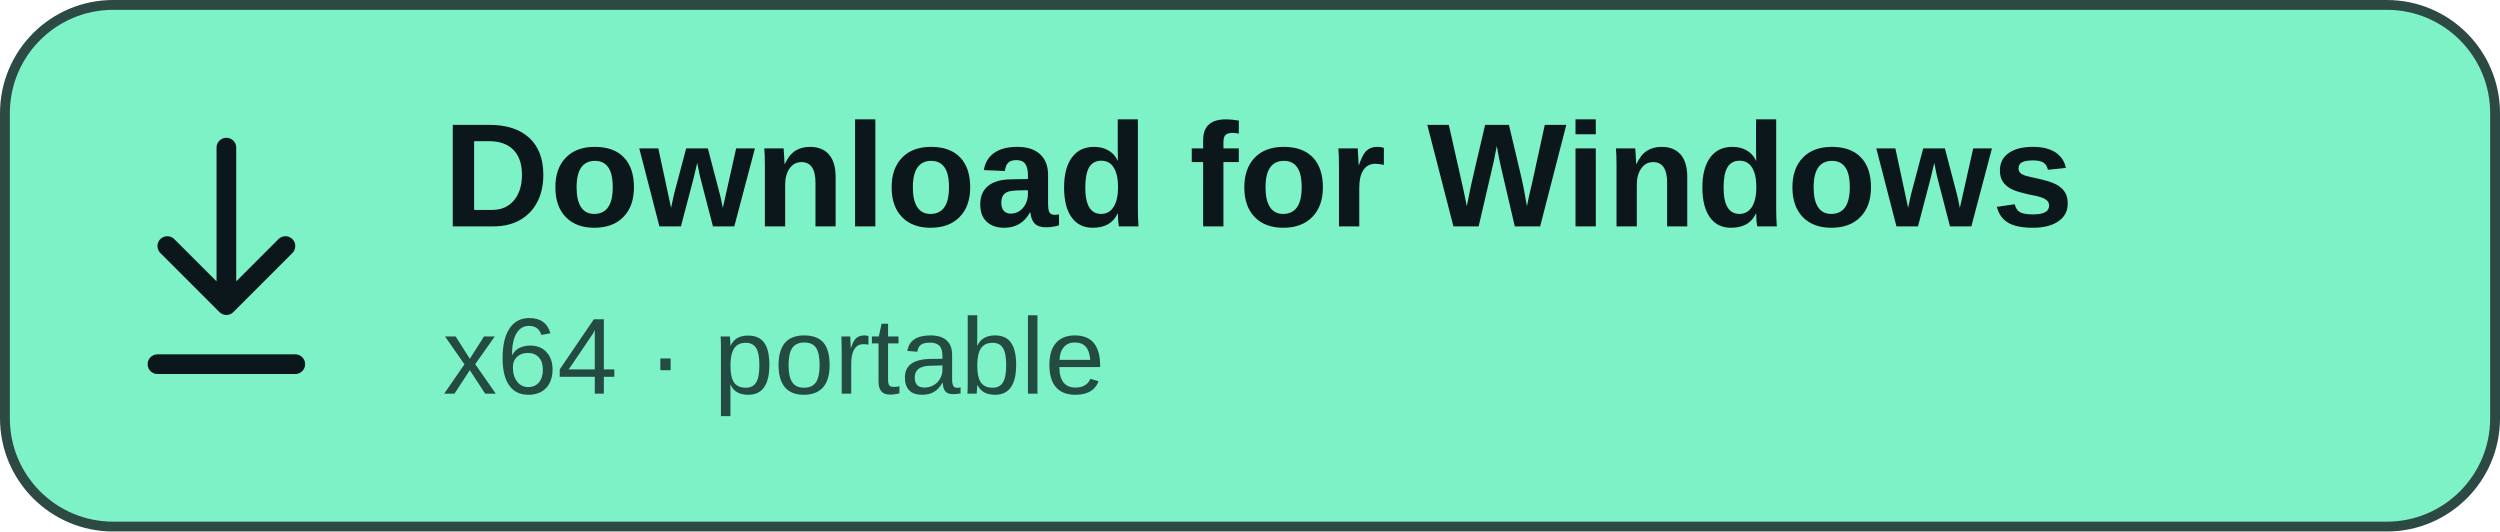
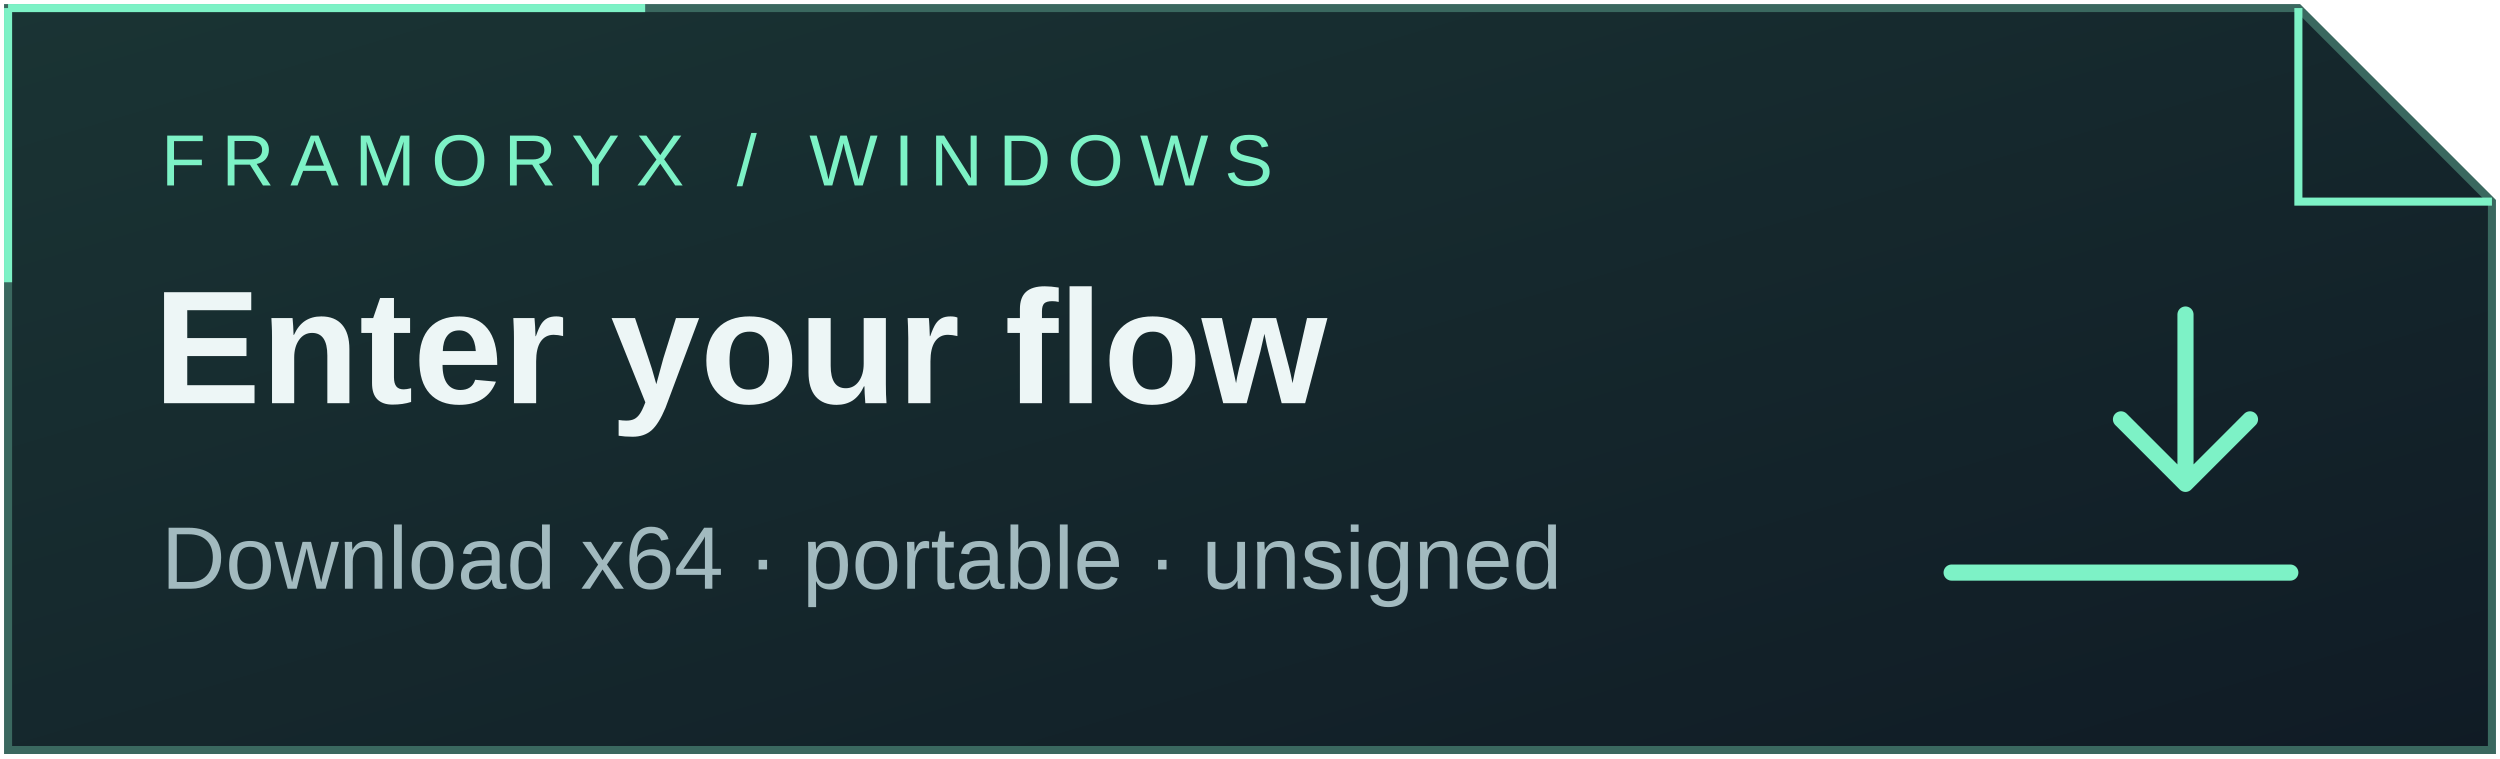
- <svg xmlns="http://www.w3.org/2000/svg" width="254" height="54" viewBox="0 0 254 54">
-   <rect x=".5" y=".5" width="253" height="53" rx="11" fill="#7df2c6" stroke="#2c4944" />
-   <path d="M23 15v16m-6-6 6 6 6-6M16 37h14" fill="none" stroke="#0c171b" stroke-width="2" stroke-linecap="round" stroke-linejoin="round" />
-   <text x="45" y="23" font-family="Segoe UI,Arial,sans-serif" font-size="15" font-weight="650" fill="#0c171b">Download for Windows</text>
-   <text x="45" y="40" font-family="Segoe UI,Arial,sans-serif" font-size="11" fill="#244b42">x64 · portable</text>
+ <svg xmlns="http://www.w3.org/2000/svg" width="310" height="94" viewBox="0 0 310 94" role="img" aria-label="Download Windows x64, unsigned portable build">
+   <defs>
+     <linearGradient id="g" x2="1" y2="1">
+       <stop stop-color="#1a3434" />
+       <stop offset="1" stop-color="#101b25" />
+     </linearGradient>
+   </defs>
+   <path d="M1 1H285L309 25V93H1Z" fill="url(#g)" stroke="#3a685f" />
+   <path d="M1 1H80M1 1V35M285 1V25H309" fill="none" stroke="#7df2c6" />
+   <path d="M242 71h42m-13-32v21m-8-8 8 8 8-8" fill="none" stroke="#7df2c6" stroke-width="2" stroke-linecap="round" stroke-linejoin="round" />
+   <text x="20" y="23" font-family="Segoe UI,Arial,sans-serif" font-size="9" letter-spacing="2" fill="#7df2c6">FRAMORYX / WINDOWS</text>
+   <text x="19" y="50" font-family="Segoe UI,Arial,sans-serif" font-size="20" font-weight="650" fill="#edf6f6">Enter your flow</text>
+   <text x="20" y="73" font-family="Segoe UI,Arial,sans-serif" font-size="11" fill="#a2babf">Download x64 · portable · unsigned</text>
</svg>
